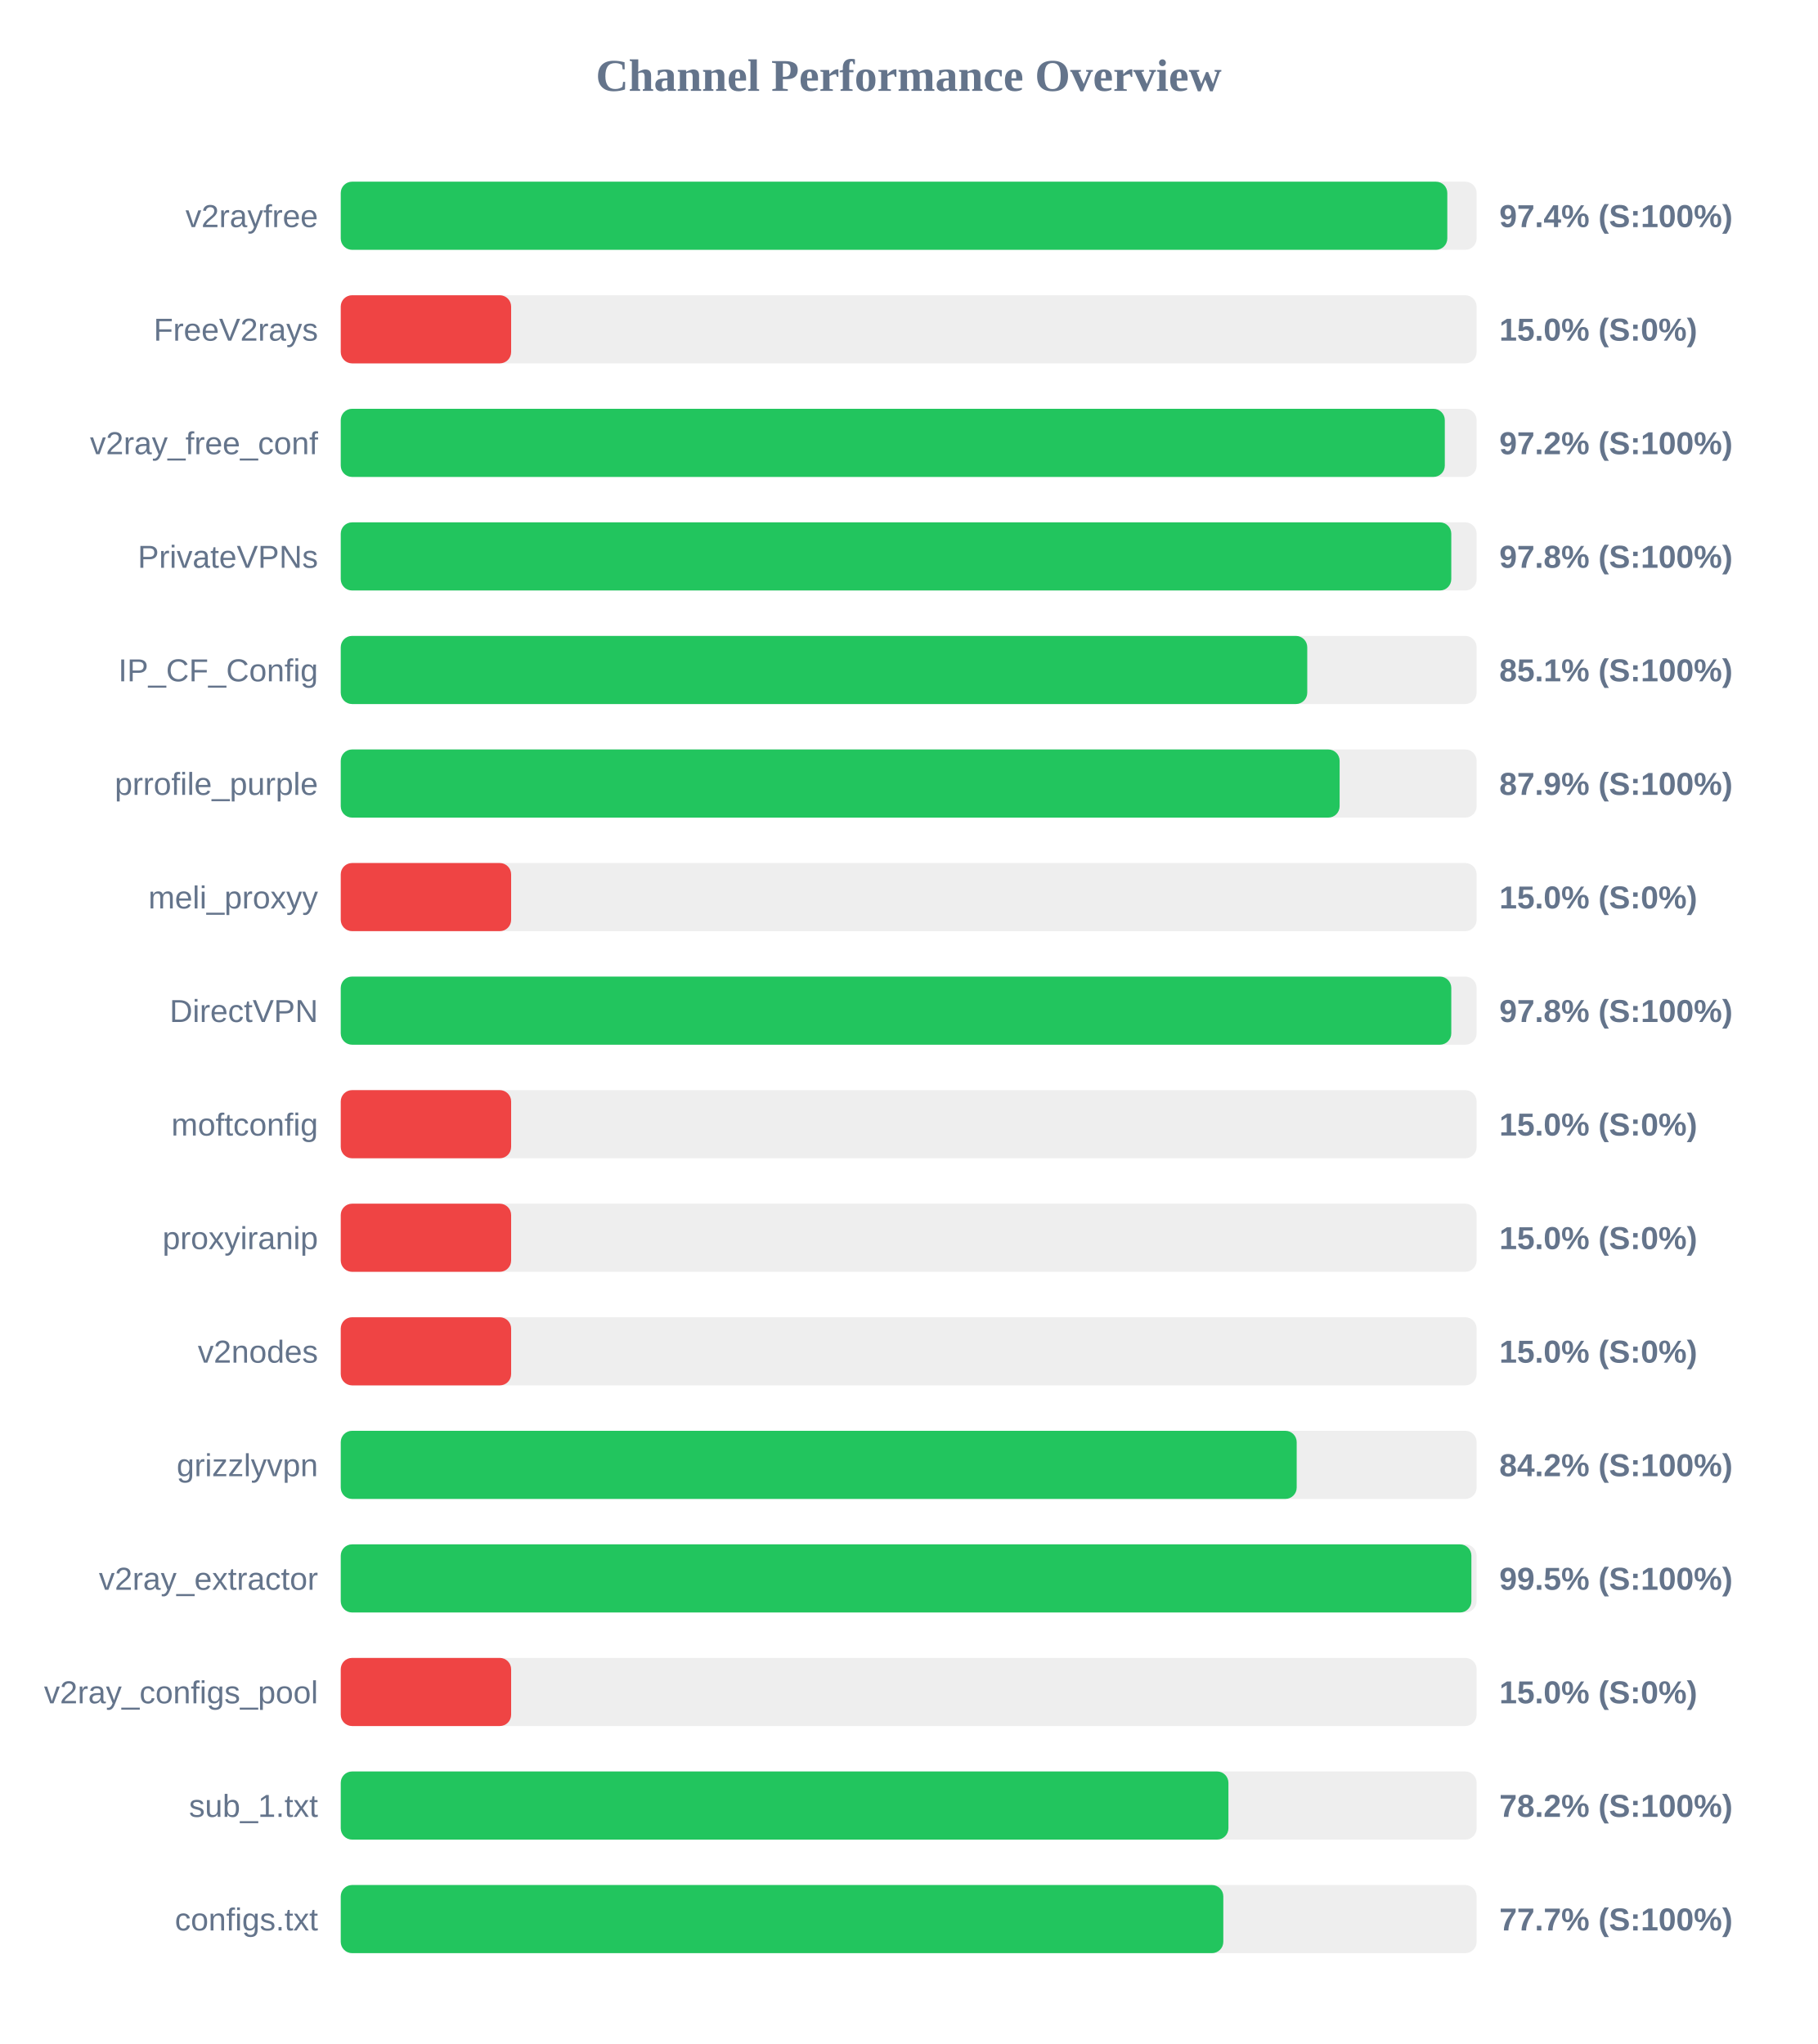
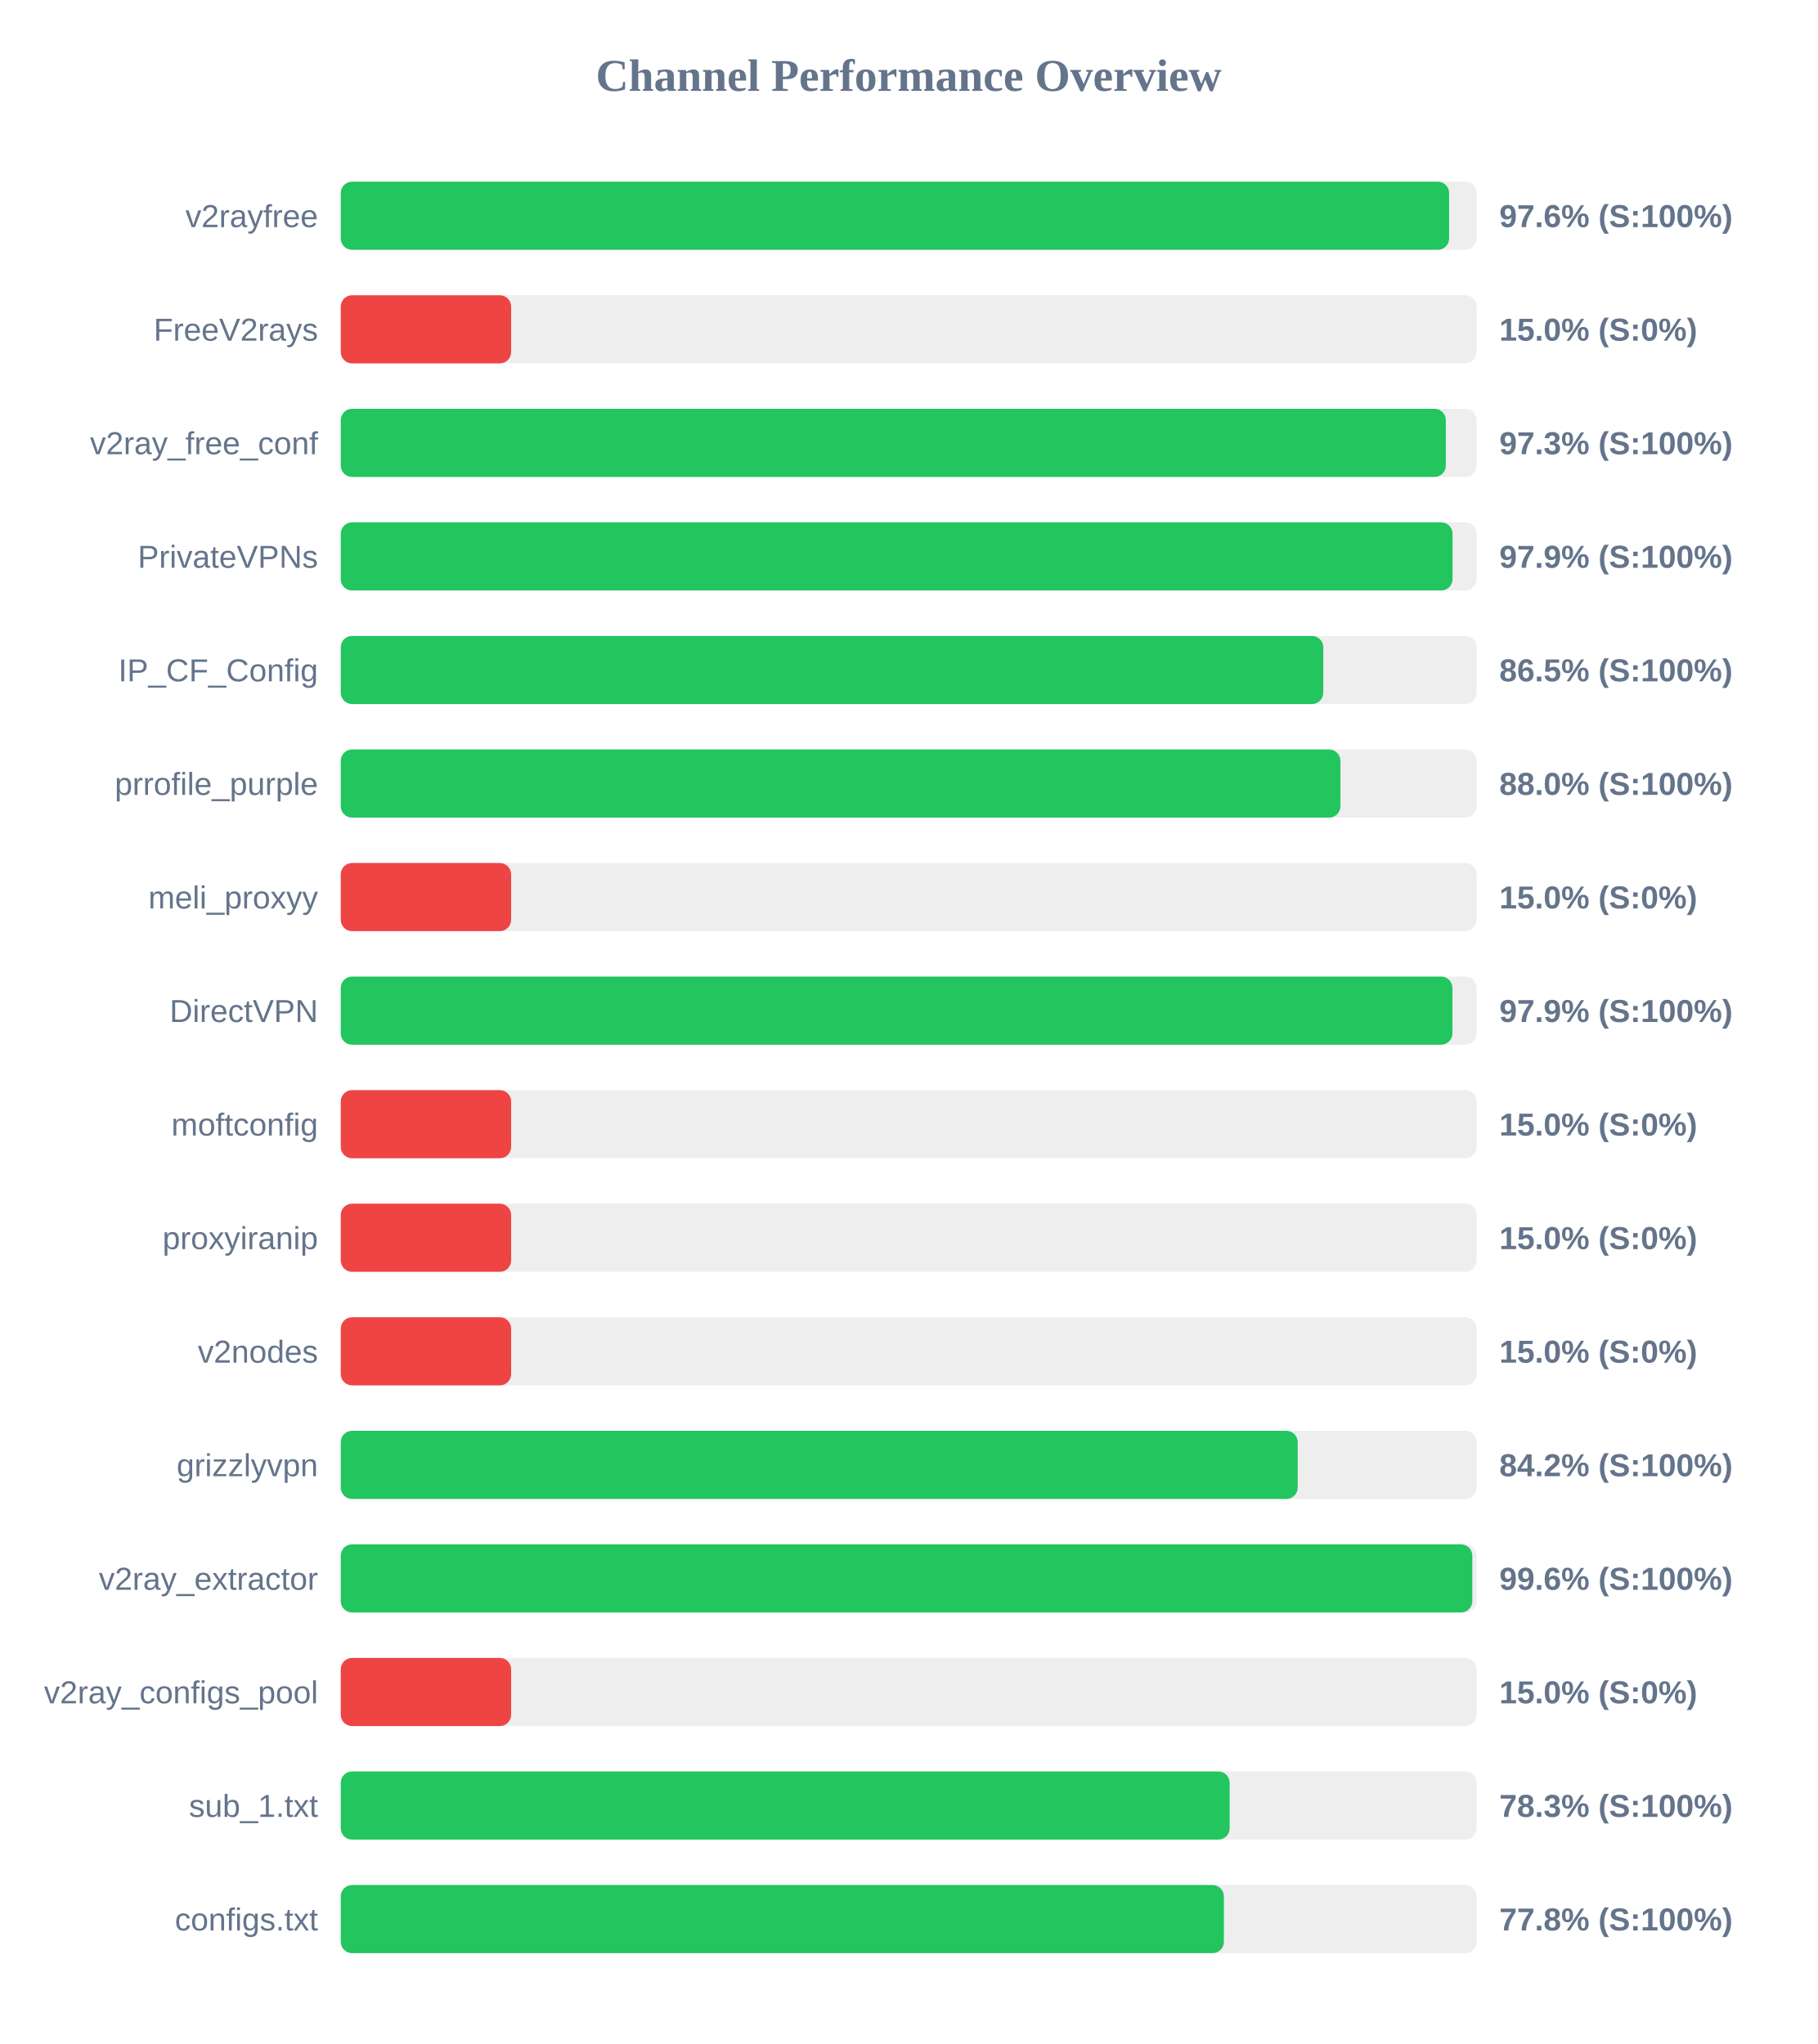
<svg xmlns="http://www.w3.org/2000/svg" width="800" height="900" version="1.1">
  <style>
        .row { font: 14px Arial; fill: #64748b; }
        .score { font: bold 14px Arial; fill: #64748b; }
    </style>
  <text x="400" y="40" text-anchor="middle" font-size="20px" font-weight="bold" fill="#64748b">Channel Performance Overview</text>
  <rect x="150" y="80" width="500" height="30" fill="#eee" rx="5" />
-   <rect x="150" y="80" width="487.1" height="30" fill="#22c55e" rx="5" />
+   <rect x="150" y="80" width="487.9" height="30" fill="#22c55e" rx="5" />
  <text x="140" y="100" text-anchor="end" class="row">v2rayfree</text>
-   <text x="660" y="100" text-anchor="start" class="score">97.4% (S:100%)</text>
+   <text x="660" y="100" text-anchor="start" class="score">97.6% (S:100%)</text>
  <rect x="150" y="130" width="500" height="30" fill="#eee" rx="5" />
  <rect x="150" y="130" width="75.0" height="30" fill="#ef4444" rx="5" />
  <text x="140" y="150" text-anchor="end" class="row">FreeV2rays</text>
  <text x="660" y="150" text-anchor="start" class="score">15.0% (S:0%)</text>
  <rect x="150" y="180" width="500" height="30" fill="#eee" rx="5" />
-   <rect x="150" y="180" width="486.0" height="30" fill="#22c55e" rx="5" />
+   <rect x="150" y="180" width="486.45" height="30" fill="#22c55e" rx="5" />
  <text x="140" y="200" text-anchor="end" class="row">v2ray_free_conf</text>
-   <text x="660" y="200" text-anchor="start" class="score">97.2% (S:100%)</text>
+   <text x="660" y="200" text-anchor="start" class="score">97.3% (S:100%)</text>
  <rect x="150" y="230" width="500" height="30" fill="#eee" rx="5" />
-   <rect x="150" y="230" width="488.85" height="30" fill="#22c55e" rx="5" />
+   <rect x="150" y="230" width="489.4" height="30" fill="#22c55e" rx="5" />
  <text x="140" y="250" text-anchor="end" class="row">PrivateVPNs</text>
-   <text x="660" y="250" text-anchor="start" class="score">97.8% (S:100%)</text>
+   <text x="660" y="250" text-anchor="start" class="score">97.9% (S:100%)</text>
  <rect x="150" y="280" width="500" height="30" fill="#eee" rx="5" />
-   <rect x="150" y="280" width="425.45" height="30" fill="#22c55e" rx="5" />
+   <rect x="150" y="280" width="432.5" height="30" fill="#22c55e" rx="5" />
  <text x="140" y="300" text-anchor="end" class="row">IP_CF_Config</text>
-   <text x="660" y="300" text-anchor="start" class="score">85.1% (S:100%)</text>
+   <text x="660" y="300" text-anchor="start" class="score">86.5% (S:100%)</text>
  <rect x="150" y="330" width="500" height="30" fill="#eee" rx="5" />
-   <rect x="150" y="330" width="439.7" height="30" fill="#22c55e" rx="5" />
+   <rect x="150" y="330" width="440.05" height="30" fill="#22c55e" rx="5" />
  <text x="140" y="350" text-anchor="end" class="row">prrofile_purple</text>
-   <text x="660" y="350" text-anchor="start" class="score">87.9% (S:100%)</text>
+   <text x="660" y="350" text-anchor="start" class="score">88.0% (S:100%)</text>
  <rect x="150" y="380" width="500" height="30" fill="#eee" rx="5" />
  <rect x="150" y="380" width="75.0" height="30" fill="#ef4444" rx="5" />
  <text x="140" y="400" text-anchor="end" class="row">meli_proxyy</text>
  <text x="660" y="400" text-anchor="start" class="score">15.0% (S:0%)</text>
  <rect x="150" y="430" width="500" height="30" fill="#eee" rx="5" />
-   <rect x="150" y="430" width="488.85" height="30" fill="#22c55e" rx="5" />
+   <rect x="150" y="430" width="489.35" height="30" fill="#22c55e" rx="5" />
  <text x="140" y="450" text-anchor="end" class="row">DirectVPN</text>
-   <text x="660" y="450" text-anchor="start" class="score">97.8% (S:100%)</text>
+   <text x="660" y="450" text-anchor="start" class="score">97.9% (S:100%)</text>
  <rect x="150" y="480" width="500" height="30" fill="#eee" rx="5" />
  <rect x="150" y="480" width="75.0" height="30" fill="#ef4444" rx="5" />
  <text x="140" y="500" text-anchor="end" class="row">moftconfig</text>
  <text x="660" y="500" text-anchor="start" class="score">15.0% (S:0%)</text>
  <rect x="150" y="530" width="500" height="30" fill="#eee" rx="5" />
  <rect x="150" y="530" width="75.0" height="30" fill="#ef4444" rx="5" />
  <text x="140" y="550" text-anchor="end" class="row">proxyiranip</text>
  <text x="660" y="550" text-anchor="start" class="score">15.0% (S:0%)</text>
  <rect x="150" y="580" width="500" height="30" fill="#eee" rx="5" />
  <rect x="150" y="580" width="75.0" height="30" fill="#ef4444" rx="5" />
  <text x="140" y="600" text-anchor="end" class="row">v2nodes</text>
  <text x="660" y="600" text-anchor="start" class="score">15.0% (S:0%)</text>
  <rect x="150" y="630" width="500" height="30" fill="#eee" rx="5" />
-   <rect x="150" y="630" width="420.8" height="30" fill="#22c55e" rx="5" />
+   <rect x="150" y="630" width="421.25" height="30" fill="#22c55e" rx="5" />
  <text x="140" y="650" text-anchor="end" class="row">grizzlyvpn</text>
  <text x="660" y="650" text-anchor="start" class="score">84.2% (S:100%)</text>
  <rect x="150" y="680" width="500" height="30" fill="#eee" rx="5" />
-   <rect x="150" y="680" width="497.7" height="30" fill="#22c55e" rx="5" />
+   <rect x="150" y="680" width="498.1" height="30" fill="#22c55e" rx="5" />
  <text x="140" y="700" text-anchor="end" class="row">v2ray_extractor</text>
-   <text x="660" y="700" text-anchor="start" class="score">99.5% (S:100%)</text>
+   <text x="660" y="700" text-anchor="start" class="score">99.6% (S:100%)</text>
  <rect x="150" y="730" width="500" height="30" fill="#eee" rx="5" />
  <rect x="150" y="730" width="75.0" height="30" fill="#ef4444" rx="5" />
  <text x="140" y="750" text-anchor="end" class="row">v2ray_configs_pool</text>
  <text x="660" y="750" text-anchor="start" class="score">15.0% (S:0%)</text>
  <rect x="150" y="780" width="500" height="30" fill="#eee" rx="5" />
-   <rect x="150" y="780" width="390.75" height="30" fill="#22c55e" rx="5" />
+   <rect x="150" y="780" width="391.3" height="30" fill="#22c55e" rx="5" />
  <text x="140" y="800" text-anchor="end" class="row">sub_1.txt</text>
-   <text x="660" y="800" text-anchor="start" class="score">78.2% (S:100%)</text>
+   <text x="660" y="800" text-anchor="start" class="score">78.3% (S:100%)</text>
  <rect x="150" y="830" width="500" height="30" fill="#eee" rx="5" />
-   <rect x="150" y="830" width="388.5" height="30" fill="#22c55e" rx="5" />
+   <rect x="150" y="830" width="388.75" height="30" fill="#22c55e" rx="5" />
  <text x="140" y="850" text-anchor="end" class="row">configs.txt</text>
-   <text x="660" y="850" text-anchor="start" class="score">77.7% (S:100%)</text>
+   <text x="660" y="850" text-anchor="start" class="score">77.8% (S:100%)</text>
</svg>
